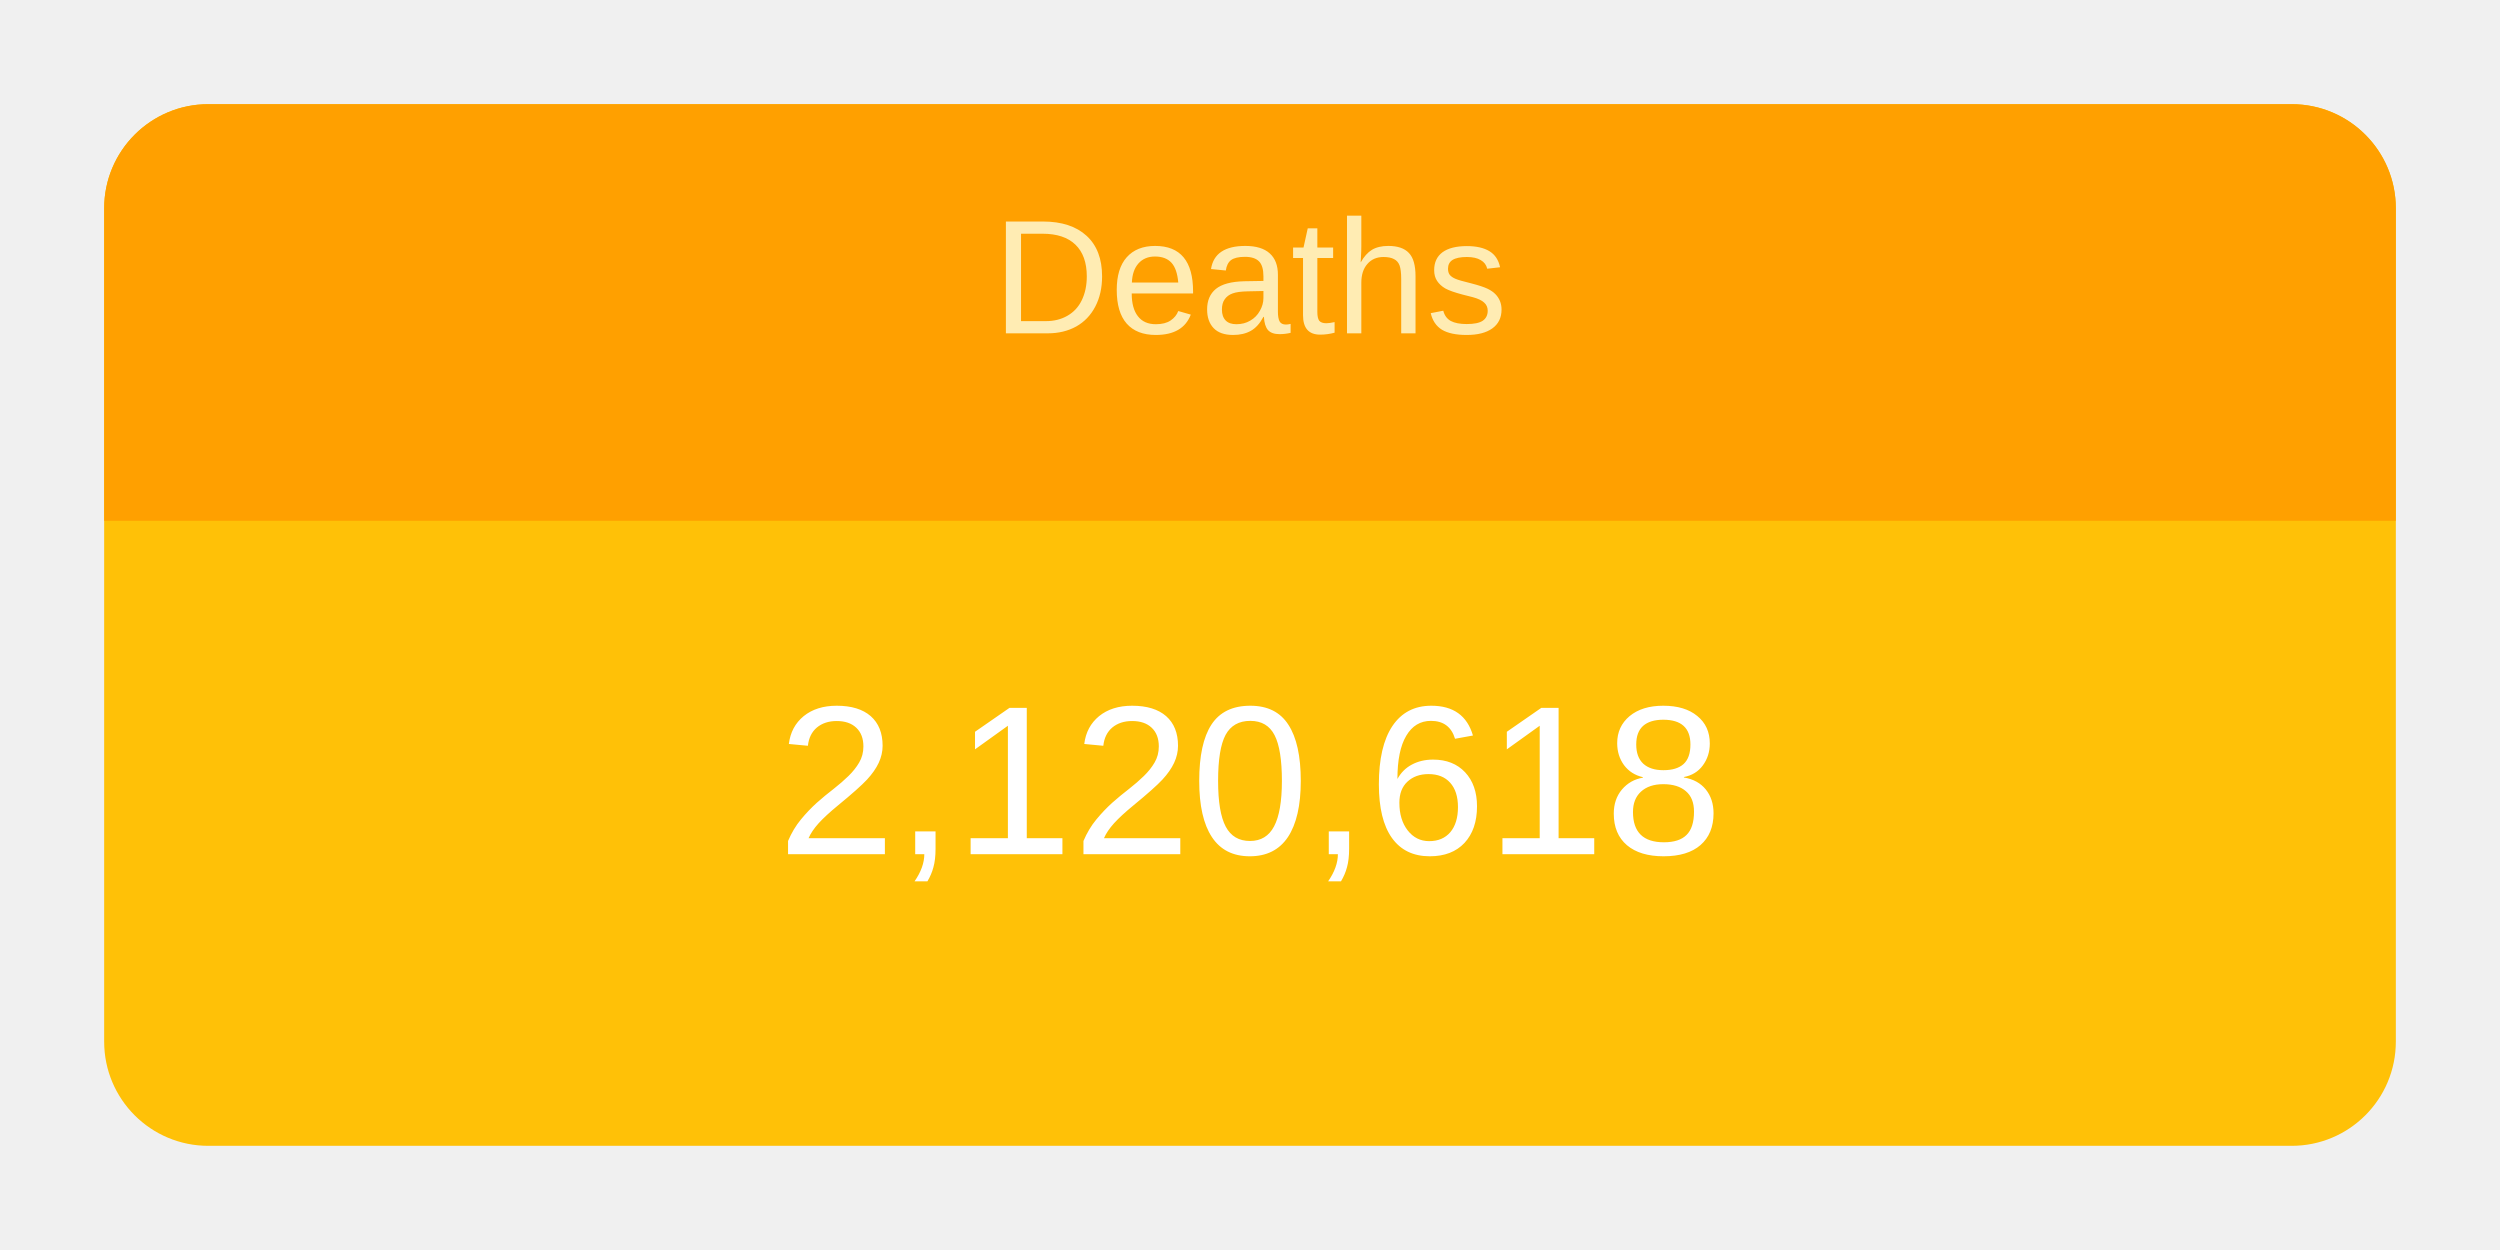
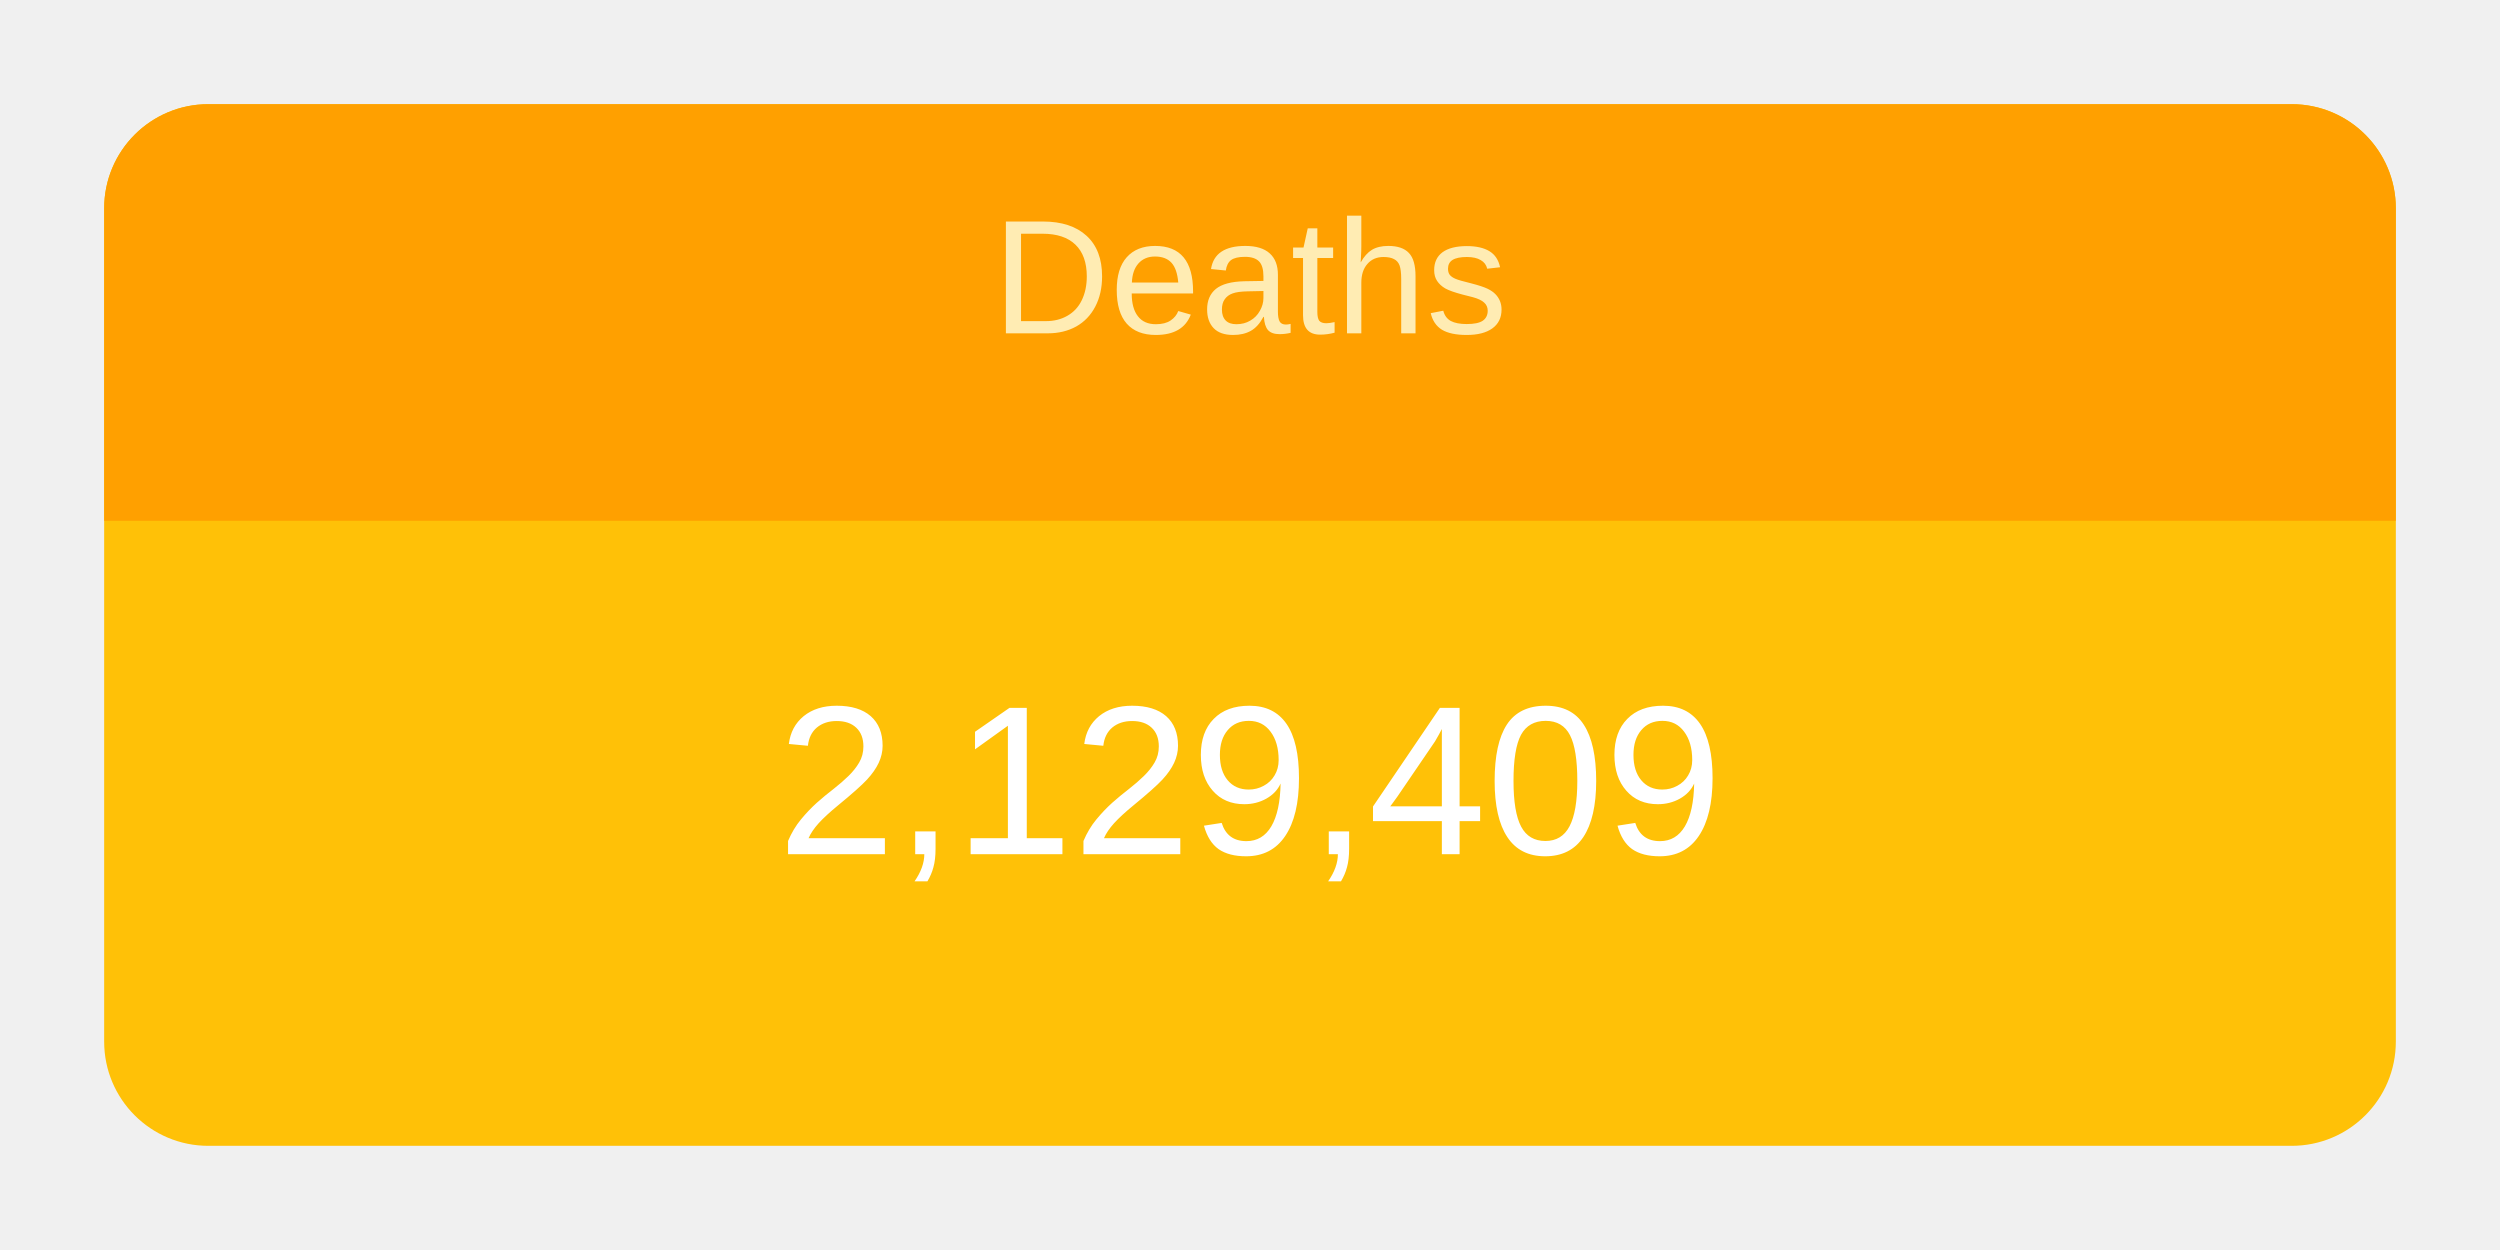
<svg xmlns="http://www.w3.org/2000/svg" height="120" viewBox="" width="240">
  <g transform="translate(10,10)">
    <rect rx="10" ry="10" width="220" height="100" style="fill: #ffc107; stroke-width: 5;" />
    <svg width="220" height="100">
      <text x="50%" y="72%" alignment-baseline="middle" text-anchor="middle" fill="white" font-size="1.7em" font-family="Arial, Helvetica, sans-serif">
-         2,120,618
+         2,129,409
      </text>
    </svg>
    <path fill="#FFA000" d=" M 210 0              a 10 10 0 0 1 10 10              v 30             h-220             v-30             a 10 10 0 0 1 10 -10" />
    <svg width="220" height="40">
      <text x="50%" y="55%" alignment-baseline="middle" text-anchor="middle" fill="#FFECB3" font-size="1.3em" font-family="Arial, Helvetica, sans-serif">
        Deaths
      </text>
    </svg>
  </g>
</svg>
